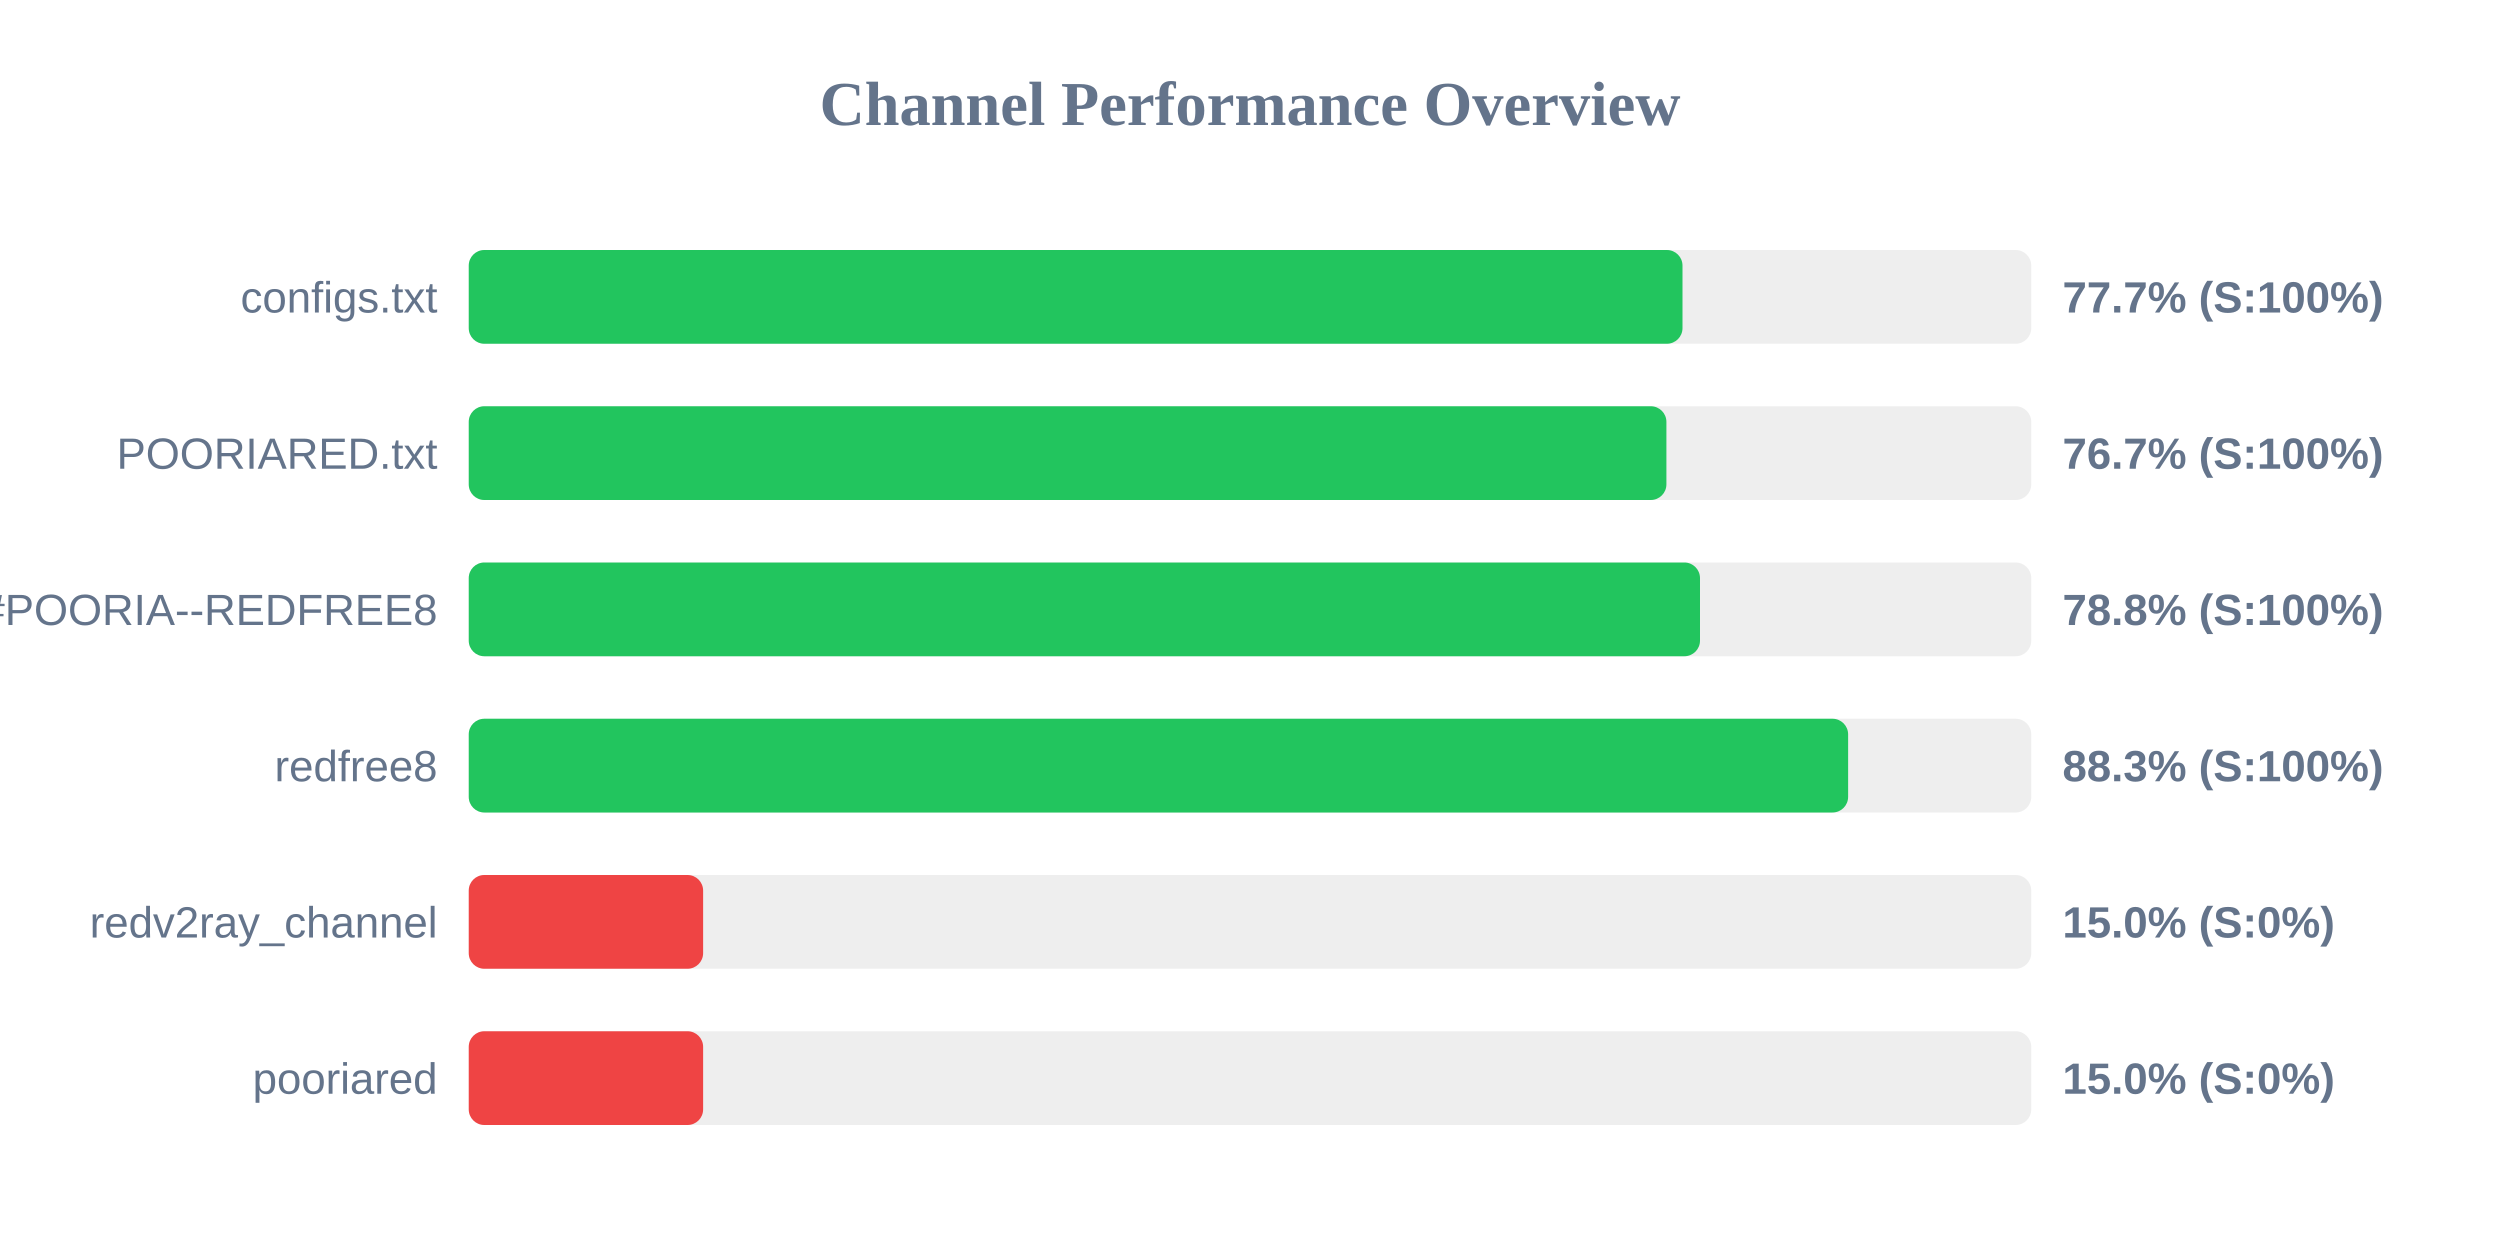
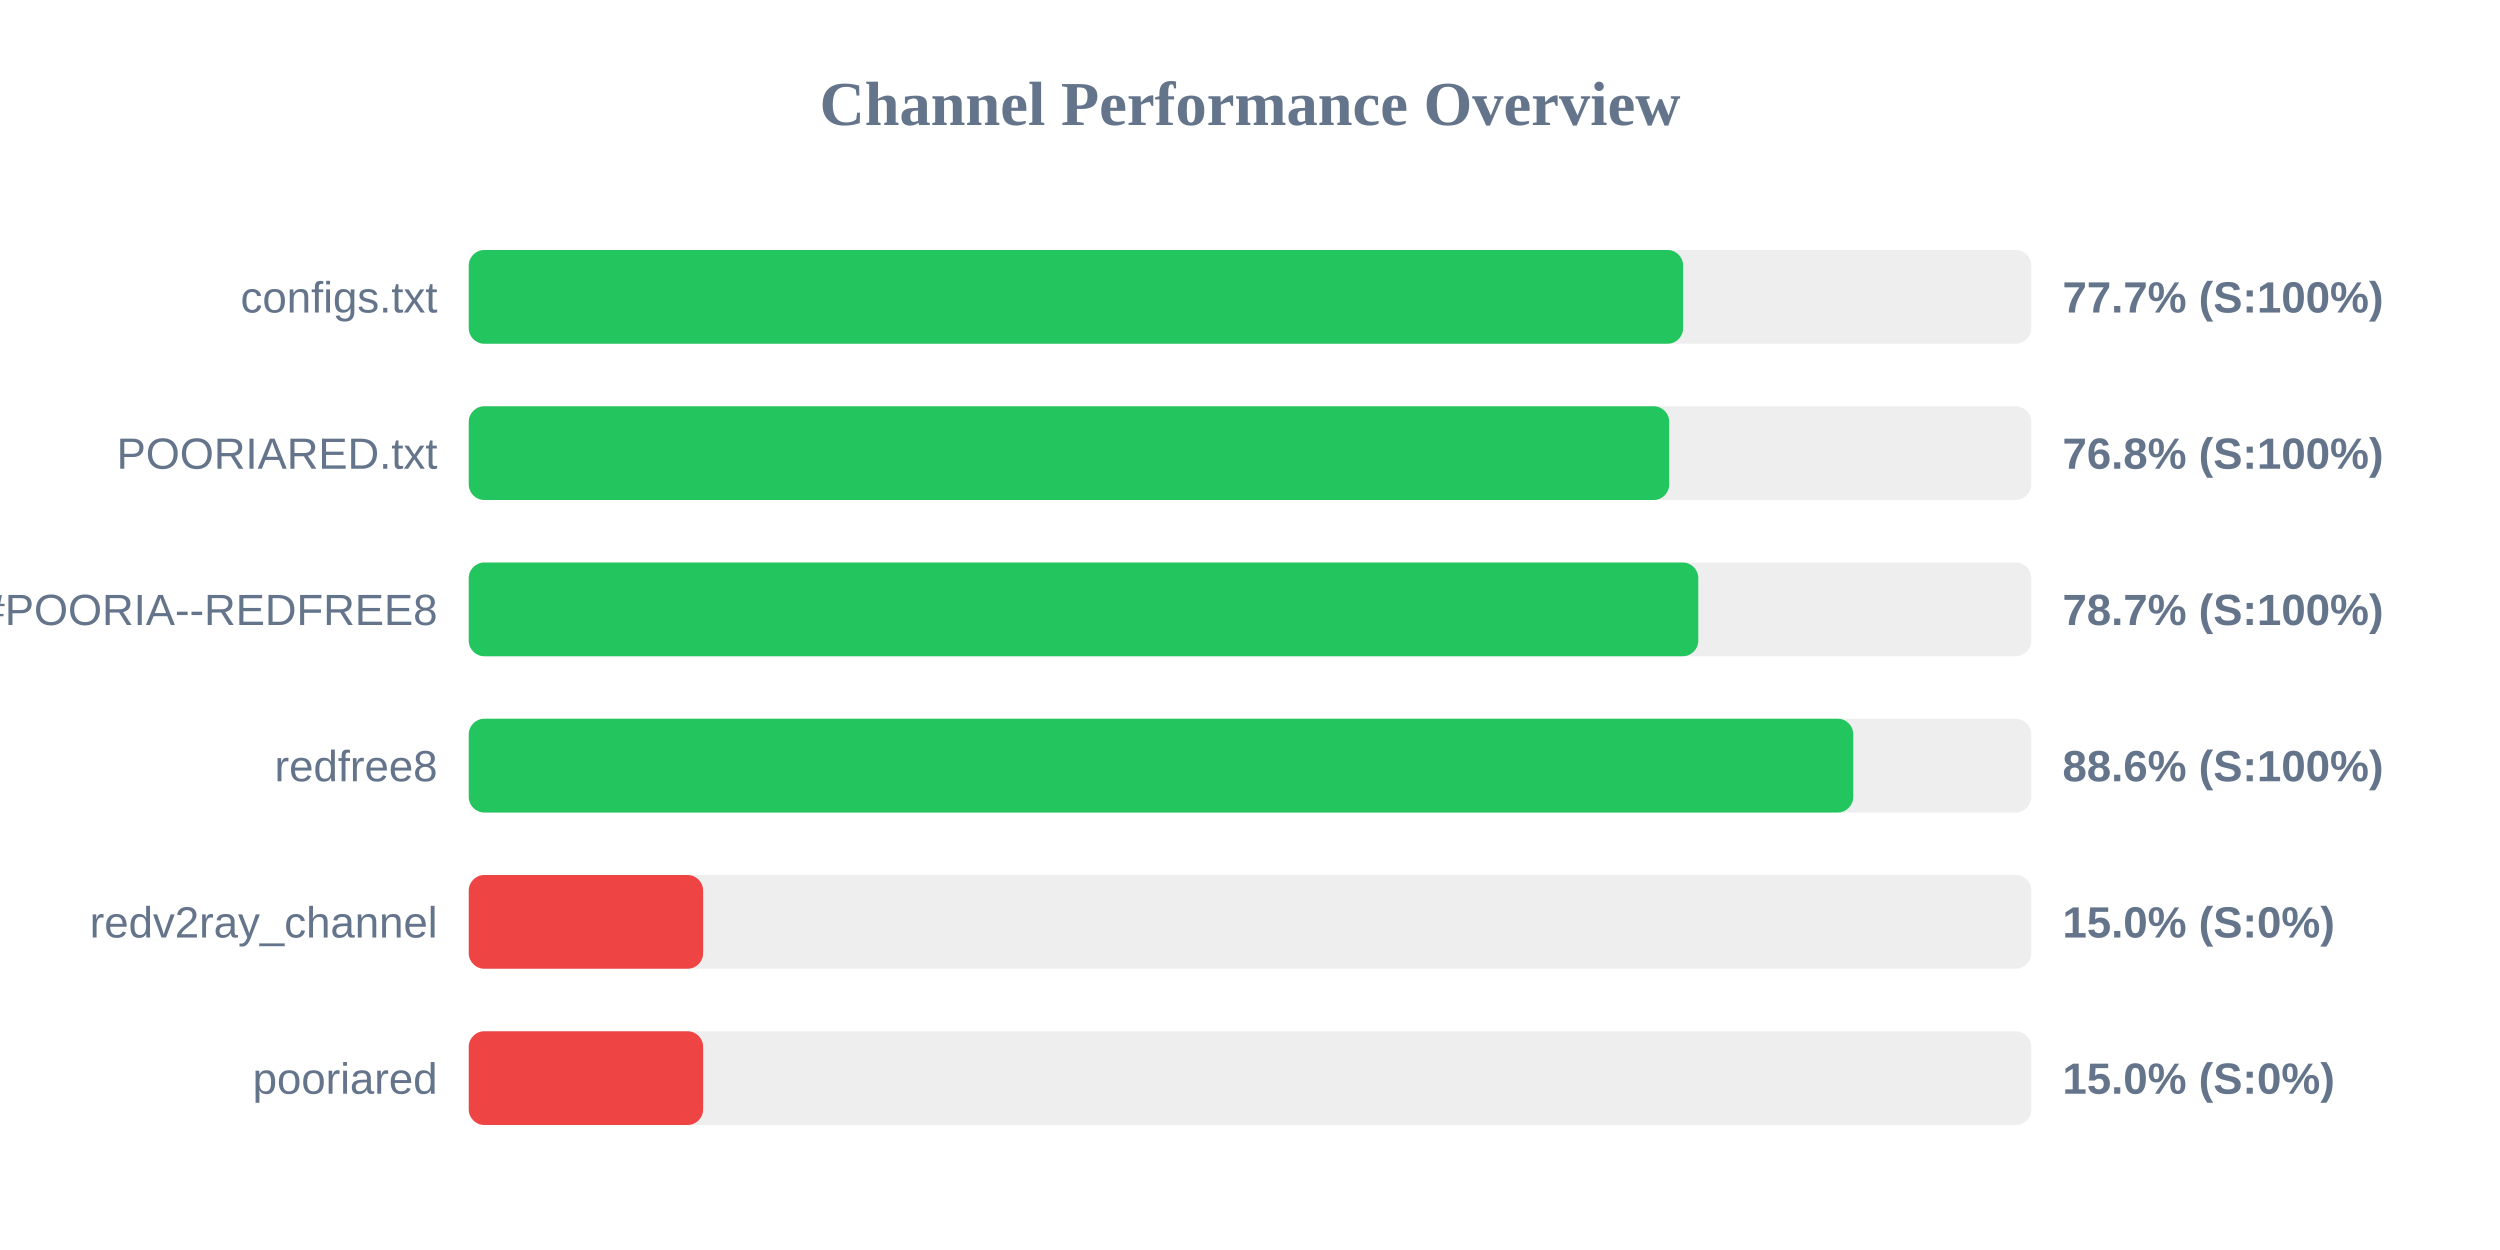
<svg xmlns="http://www.w3.org/2000/svg" width="800" height="400" version="1.1">
  <style>
        .row { font: 14px Arial; fill: #64748b; }
        .score { font: bold 14px Arial; fill: #64748b; }
    </style>
  <text x="400" y="40" text-anchor="middle" font-size="20px" font-weight="bold" fill="#64748b">Channel Performance Overview</text>
  <rect x="150" y="80" width="500" height="30" fill="#eee" rx="5" />
-   <rect x="150" y="80" width="388.4" height="30" fill="#22c55e" rx="5" />
+   <rect x="150" y="80" width="388.6" height="30" fill="#22c55e" rx="5" />
  <text x="140" y="100" text-anchor="end" class="row">configs.txt</text>
  <text x="660" y="100" text-anchor="start" class="score">77.7% (S:100%)</text>
  <rect x="150" y="130" width="500" height="30" fill="#eee" rx="5" />
-   <rect x="150" y="130" width="383.25" height="30" fill="#22c55e" rx="5" />
+   <rect x="150" y="130" width="384.15" height="30" fill="#22c55e" rx="5" />
  <text x="140" y="150" text-anchor="end" class="row">POORIARED.txt</text>
-   <text x="660" y="150" text-anchor="start" class="score">76.7% (S:100%)</text>
+   <text x="660" y="150" text-anchor="start" class="score">76.8% (S:100%)</text>
  <rect x="150" y="180" width="500" height="30" fill="#eee" rx="5" />
-   <rect x="150" y="180" width="394.0" height="30" fill="#22c55e" rx="5" />
+   <rect x="150" y="180" width="393.45" height="30" fill="#22c55e" rx="5" />
  <text x="140" y="200" text-anchor="end" class="row">POORIA--REDFREE8.txt#POORIA--REDFREE8</text>
-   <text x="660" y="200" text-anchor="start" class="score">78.8% (S:100%)</text>
+   <text x="660" y="200" text-anchor="start" class="score">78.7% (S:100%)</text>
  <rect x="150" y="230" width="500" height="30" fill="#eee" rx="5" />
-   <rect x="150" y="230" width="441.4" height="30" fill="#22c55e" rx="5" />
+   <rect x="150" y="230" width="443.05" height="30" fill="#22c55e" rx="5" />
  <text x="140" y="250" text-anchor="end" class="row">redfree8</text>
-   <text x="660" y="250" text-anchor="start" class="score">88.3% (S:100%)</text>
+   <text x="660" y="250" text-anchor="start" class="score">88.6% (S:100%)</text>
  <rect x="150" y="280" width="500" height="30" fill="#eee" rx="5" />
  <rect x="150" y="280" width="75.0" height="30" fill="#ef4444" rx="5" />
  <text x="140" y="300" text-anchor="end" class="row">redv2ray_channel</text>
  <text x="660" y="300" text-anchor="start" class="score">15.0% (S:0%)</text>
  <rect x="150" y="330" width="500" height="30" fill="#eee" rx="5" />
  <rect x="150" y="330" width="75.0" height="30" fill="#ef4444" rx="5" />
  <text x="140" y="350" text-anchor="end" class="row">pooriared</text>
  <text x="660" y="350" text-anchor="start" class="score">15.0% (S:0%)</text>
</svg>
